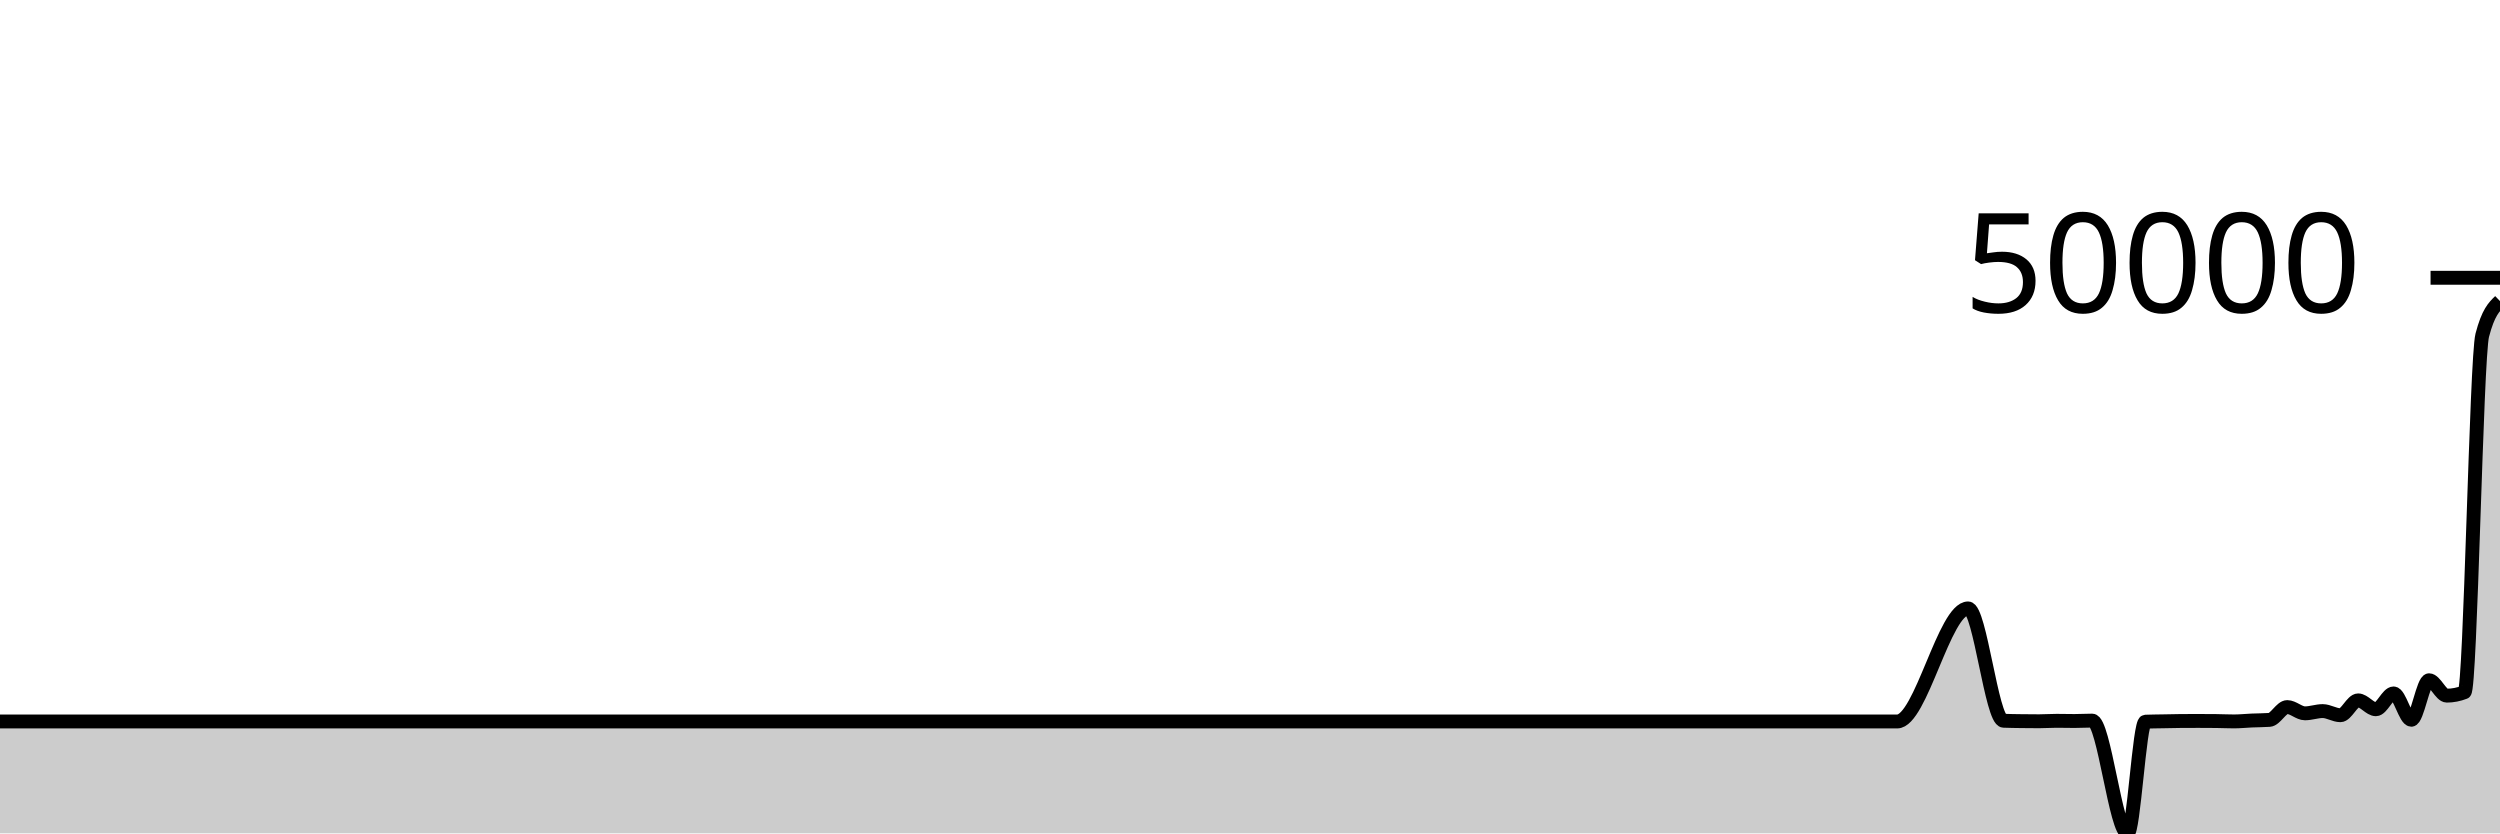
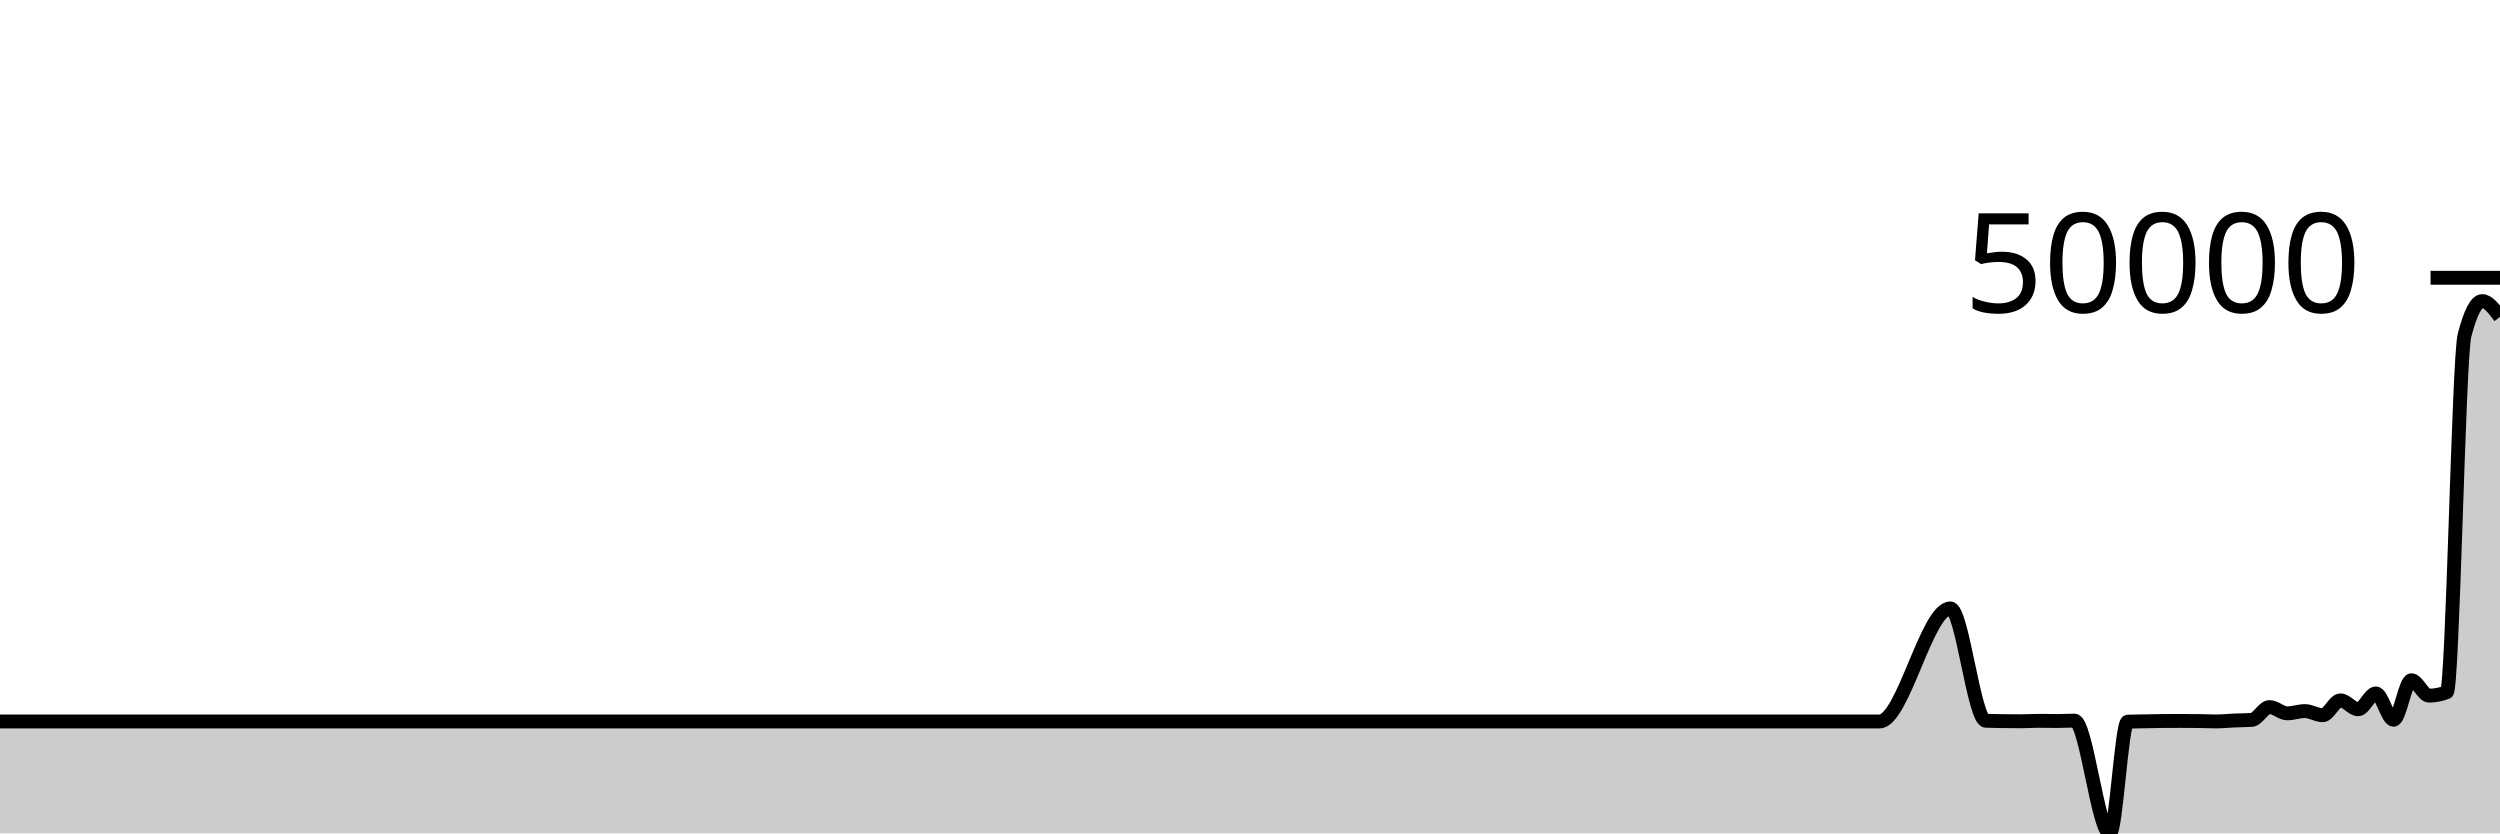
<svg xmlns="http://www.w3.org/2000/svg" viewBox="0 0 180 60">
  <g transform="translate(0,20)">
-     <path class="area" fill="rgba(0, 0, 0, 0.2)" d="M0,31.947C0.426,31.947,0.851,31.947,1.277,31.947C2.128,31.947,2.979,31.947,3.83,31.947C4.681,31.947,5.532,31.947,6.383,31.947C6.809,31.947,7.234,31.947,7.66,31.947C10.213,31.947,12.766,31.947,15.319,31.947C17.021,31.947,18.723,31.947,20.426,31.947C20.851,31.947,21.277,31.947,21.702,31.947C23.404,31.947,25.106,31.947,26.809,31.947C31.489,31.947,36.17,31.947,40.851,31.947C41.702,31.947,42.553,31.947,43.404,31.947C48.085,31.947,52.766,31.947,57.447,31.947C57.872,31.947,58.298,31.947,58.723,31.947C60.851,31.947,62.979,31.947,65.106,31.947C65.532,31.947,65.957,31.947,66.383,31.947C67.234,31.947,68.085,31.947,68.936,31.947C71.915,31.947,74.894,31.947,77.872,31.947C81.702,31.947,85.532,31.947,89.362,31.947C90.213,31.947,91.064,31.947,91.915,31.947C97.447,31.947,102.979,31.947,108.511,31.947C111.064,31.947,113.617,31.947,116.17,31.947C116.596,31.947,117.021,31.947,117.447,31.947C117.872,31.947,118.298,31.947,118.723,31.947C120.851,31.947,122.979,31.947,125.106,31.947C125.957,31.947,126.809,31.947,127.66,31.947C128.085,31.947,128.511,31.947,128.936,31.947C129.362,31.947,129.787,31.947,130.213,31.947C131.064,31.947,131.915,31.947,132.766,31.947C133.191,31.947,133.617,31.947,134.043,31.947C134.468,31.947,134.894,31.947,135.319,31.947C135.745,31.947,136.17,31.947,136.596,31.947C138.298,31.947,140,23.806,141.702,23.806C142.553,23.806,143.404,31.859,144.255,31.894C144.681,31.912,145.106,31.915,145.532,31.921C145.957,31.927,146.383,31.931,146.809,31.931C147.234,31.931,147.66,31.899,148.085,31.899C148.511,31.899,148.936,31.912,149.362,31.912C149.787,31.912,150.213,31.884,150.638,31.884C151.489,31.884,152.34,40,153.191,40C153.617,40,154.043,31.978,154.468,31.961C154.894,31.944,155.319,31.944,155.745,31.935C156.17,31.927,156.596,31.914,157.021,31.912C157.447,31.909,157.872,31.908,158.298,31.908C158.723,31.908,159.149,31.91,159.574,31.915C160,31.92,160.426,31.942,160.851,31.942C161.277,31.942,161.702,31.896,162.128,31.877C162.553,31.859,162.979,31.862,163.404,31.832C163.83,31.803,164.255,30.909,164.681,30.909C165.106,30.909,165.532,31.36,165.957,31.36C166.383,31.36,166.809,31.198,167.234,31.198C167.66,31.198,168.085,31.496,168.511,31.496C168.936,31.496,169.362,30.427,169.787,30.427C170.213,30.427,170.638,31.066,171.064,31.066C171.489,31.066,171.915,29.926,172.34,29.926C172.766,29.926,173.191,31.823,173.617,31.823C174.043,31.823,174.468,28.978,174.894,28.978C175.319,28.978,175.745,30.086,176.17,30.086C176.596,30.086,177.021,30.003,177.447,29.838C177.872,29.672,178.298,5.771,178.723,4.135C179.149,2.498,179.574,2.089,180,1.68L180,40C179.574,40,179.149,40,178.723,40C178.298,40,177.872,40,177.447,40C177.021,40,176.596,40,176.17,40C175.745,40,175.319,40,174.894,40C174.468,40,174.043,40,173.617,40C173.191,40,172.766,40,172.34,40C171.915,40,171.489,40,171.064,40C170.638,40,170.213,40,169.787,40C169.362,40,168.936,40,168.511,40C168.085,40,167.66,40,167.234,40C166.809,40,166.383,40,165.957,40C165.532,40,165.106,40,164.681,40C164.255,40,163.83,40,163.404,40C162.979,40,162.553,40,162.128,40C161.702,40,161.277,40,160.851,40C160.426,40,160,40,159.574,40C159.149,40,158.723,40,158.298,40C157.872,40,157.447,40,157.021,40C156.596,40,156.17,40,155.745,40C155.319,40,154.894,40,154.468,40C154.043,40,153.617,40,153.191,40C152.34,40,151.489,40,150.638,40C150.213,40,149.787,40,149.362,40C148.936,40,148.511,40,148.085,40C147.66,40,147.234,40,146.809,40C146.383,40,145.957,40,145.532,40C145.106,40,144.681,40,144.255,40C143.404,40,142.553,40,141.702,40C140,40,138.298,40,136.596,40C136.17,40,135.745,40,135.319,40C134.894,40,134.468,40,134.043,40C133.617,40,133.191,40,132.766,40C131.915,40,131.064,40,130.213,40C129.787,40,129.362,40,128.936,40C128.511,40,128.085,40,127.66,40C126.809,40,125.957,40,125.106,40C122.979,40,120.851,40,118.723,40C118.298,40,117.872,40,117.447,40C117.021,40,116.596,40,116.17,40C113.617,40,111.064,40,108.511,40C102.979,40,97.447,40,91.915,40C91.064,40,90.213,40,89.362,40C85.532,40,81.702,40,77.872,40C74.894,40,71.915,40,68.936,40C68.085,40,67.234,40,66.383,40C65.957,40,65.532,40,65.106,40C62.979,40,60.851,40,58.723,40C58.298,40,57.872,40,57.447,40C52.766,40,48.085,40,43.404,40C42.553,40,41.702,40,40.851,40C36.17,40,31.489,40,26.809,40C25.106,40,23.404,40,21.702,40C21.277,40,20.851,40,20.426,40C18.723,40,17.021,40,15.319,40C12.766,40,10.213,40,7.66,40C7.234,40,6.809,40,6.383,40C5.532,40,4.681,40,3.83,40C2.979,40,2.128,40,1.277,40C0.851,40,0.426,40,0,40Z" />
-     <path class="line" stroke="black" fill="none" d="M0,31.947C0.426,31.947,0.851,31.947,1.277,31.947C2.128,31.947,2.979,31.947,3.83,31.947C4.681,31.947,5.532,31.947,6.383,31.947C6.809,31.947,7.234,31.947,7.66,31.947C10.213,31.947,12.766,31.947,15.319,31.947C17.021,31.947,18.723,31.947,20.426,31.947C20.851,31.947,21.277,31.947,21.702,31.947C23.404,31.947,25.106,31.947,26.809,31.947C31.489,31.947,36.17,31.947,40.851,31.947C41.702,31.947,42.553,31.947,43.404,31.947C48.085,31.947,52.766,31.947,57.447,31.947C57.872,31.947,58.298,31.947,58.723,31.947C60.851,31.947,62.979,31.947,65.106,31.947C65.532,31.947,65.957,31.947,66.383,31.947C67.234,31.947,68.085,31.947,68.936,31.947C71.915,31.947,74.894,31.947,77.872,31.947C81.702,31.947,85.532,31.947,89.362,31.947C90.213,31.947,91.064,31.947,91.915,31.947C97.447,31.947,102.979,31.947,108.511,31.947C111.064,31.947,113.617,31.947,116.17,31.947C116.596,31.947,117.021,31.947,117.447,31.947C117.872,31.947,118.298,31.947,118.723,31.947C120.851,31.947,122.979,31.947,125.106,31.947C125.957,31.947,126.809,31.947,127.66,31.947C128.085,31.947,128.511,31.947,128.936,31.947C129.362,31.947,129.787,31.947,130.213,31.947C131.064,31.947,131.915,31.947,132.766,31.947C133.191,31.947,133.617,31.947,134.043,31.947C134.468,31.947,134.894,31.947,135.319,31.947C135.745,31.947,136.17,31.947,136.596,31.947C138.298,31.947,140,23.806,141.702,23.806C142.553,23.806,143.404,31.859,144.255,31.894C144.681,31.912,145.106,31.915,145.532,31.921C145.957,31.927,146.383,31.931,146.809,31.931C147.234,31.931,147.66,31.899,148.085,31.899C148.511,31.899,148.936,31.912,149.362,31.912C149.787,31.912,150.213,31.884,150.638,31.884C151.489,31.884,152.34,40,153.191,40C153.617,40,154.043,31.978,154.468,31.961C154.894,31.944,155.319,31.944,155.745,31.935C156.17,31.927,156.596,31.914,157.021,31.912C157.447,31.909,157.872,31.908,158.298,31.908C158.723,31.908,159.149,31.91,159.574,31.915C160,31.92,160.426,31.942,160.851,31.942C161.277,31.942,161.702,31.896,162.128,31.877C162.553,31.859,162.979,31.862,163.404,31.832C163.83,31.803,164.255,30.909,164.681,30.909C165.106,30.909,165.532,31.36,165.957,31.36C166.383,31.36,166.809,31.198,167.234,31.198C167.66,31.198,168.085,31.496,168.511,31.496C168.936,31.496,169.362,30.427,169.787,30.427C170.213,30.427,170.638,31.066,171.064,31.066C171.489,31.066,171.915,29.926,172.34,29.926C172.766,29.926,173.191,31.823,173.617,31.823C174.043,31.823,174.468,28.978,174.894,28.978C175.319,28.978,175.745,30.086,176.17,30.086C176.596,30.086,177.021,30.003,177.447,29.838C177.872,29.672,178.298,5.771,178.723,4.135C179.149,2.498,179.574,2.089,180,1.68" />
+     <path class="area" fill="rgba(0, 0, 0, 0.2)" d="M0,31.947C0.851,31.947,1.702,31.947,2.553,31.947C3.404,31.947,4.255,31.947,5.106,31.947C5.532,31.947,5.957,31.947,6.383,31.947C8.936,31.947,11.489,31.947,14.043,31.947C15.745,31.947,17.447,31.947,19.149,31.947C19.574,31.947,20,31.947,20.426,31.947C22.128,31.947,23.83,31.947,25.532,31.947C30.213,31.947,34.894,31.947,39.574,31.947C40.426,31.947,41.277,31.947,42.128,31.947C46.809,31.947,51.489,31.947,56.17,31.947C56.596,31.947,57.021,31.947,57.447,31.947C59.574,31.947,61.702,31.947,63.83,31.947C64.255,31.947,64.681,31.947,65.106,31.947C65.957,31.947,66.809,31.947,67.66,31.947C70.638,31.947,73.617,31.947,76.596,31.947C80.426,31.947,84.255,31.947,88.085,31.947C88.936,31.947,89.787,31.947,90.638,31.947C96.17,31.947,101.702,31.947,107.234,31.947C109.787,31.947,112.34,31.947,114.894,31.947C115.319,31.947,115.745,31.947,116.17,31.947C116.596,31.947,117.021,31.947,117.447,31.947C119.574,31.947,121.702,31.947,123.83,31.947C124.681,31.947,125.532,31.947,126.383,31.947C126.809,31.947,127.234,31.947,127.66,31.947C128.085,31.947,128.511,31.947,128.936,31.947C129.787,31.947,130.638,31.947,131.489,31.947C131.915,31.947,132.34,31.947,132.766,31.947C133.191,31.947,133.617,31.947,134.043,31.947C134.468,31.947,134.894,31.947,135.319,31.947C137.021,31.947,138.723,23.806,140.426,23.806C141.277,23.806,142.128,31.859,142.979,31.894C143.404,31.912,143.83,31.915,144.255,31.921C144.681,31.927,145.106,31.931,145.532,31.931C145.957,31.931,146.383,31.899,146.809,31.899C147.234,31.899,147.66,31.912,148.085,31.912C148.511,31.912,148.936,31.884,149.362,31.884C150.213,31.884,151.064,40,151.915,40C152.34,40,152.766,31.978,153.191,31.961C153.617,31.944,154.043,31.944,154.468,31.935C154.894,31.927,155.319,31.914,155.745,31.912C156.17,31.909,156.596,31.908,157.021,31.908C157.447,31.908,157.872,31.91,158.298,31.915C158.723,31.92,159.149,31.942,159.574,31.942C160,31.942,160.426,31.896,160.851,31.877C161.277,31.859,161.702,31.862,162.128,31.832C162.553,31.803,162.979,30.909,163.404,30.909C163.83,30.909,164.255,31.36,164.681,31.36C165.106,31.36,165.532,31.198,165.957,31.198C166.383,31.198,166.809,31.496,167.234,31.496C167.66,31.496,168.085,30.427,168.511,30.427C168.936,30.427,169.362,31.066,169.787,31.066C170.213,31.066,170.638,29.926,171.064,29.926C171.489,29.926,171.915,31.823,172.34,31.823C172.766,31.823,173.191,28.978,173.617,28.978C174.043,28.978,174.468,30.086,174.894,30.086C175.319,30.086,175.745,30.003,176.17,29.838C176.596,29.672,177.021,5.771,177.447,4.135C177.872,2.498,178.298,1.68,178.723,1.68C179.149,1.68,179.574,2.248,180,2.816L180,40C179.574,40,179.149,40,178.723,40C178.298,40,177.872,40,177.447,40C177.021,40,176.596,40,176.17,40C175.745,40,175.319,40,174.894,40C174.468,40,174.043,40,173.617,40C173.191,40,172.766,40,172.34,40C171.915,40,171.489,40,171.064,40C170.638,40,170.213,40,169.787,40C169.362,40,168.936,40,168.511,40C168.085,40,167.66,40,167.234,40C166.809,40,166.383,40,165.957,40C165.532,40,165.106,40,164.681,40C164.255,40,163.83,40,163.404,40C162.979,40,162.553,40,162.128,40C161.702,40,161.277,40,160.851,40C160.426,40,160,40,159.574,40C159.149,40,158.723,40,158.298,40C157.872,40,157.447,40,157.021,40C156.596,40,156.17,40,155.745,40C155.319,40,154.894,40,154.468,40C154.043,40,153.617,40,153.191,40C152.766,40,152.34,40,151.915,40C151.064,40,150.213,40,149.362,40C148.936,40,148.511,40,148.085,40C147.66,40,147.234,40,146.809,40C146.383,40,145.957,40,145.532,40C145.106,40,144.681,40,144.255,40C143.83,40,143.404,40,142.979,40C142.128,40,141.277,40,140.426,40C138.723,40,137.021,40,135.319,40C134.894,40,134.468,40,134.043,40C133.617,40,133.191,40,132.766,40C132.34,40,131.915,40,131.489,40C130.638,40,129.787,40,128.936,40C128.511,40,128.085,40,127.66,40C127.234,40,126.809,40,126.383,40C125.532,40,124.681,40,123.83,40C121.702,40,119.574,40,117.447,40C117.021,40,116.596,40,116.17,40C115.745,40,115.319,40,114.894,40C112.34,40,109.787,40,107.234,40C101.702,40,96.17,40,90.638,40C89.787,40,88.936,40,88.085,40C84.255,40,80.426,40,76.596,40C73.617,40,70.638,40,67.66,40C66.809,40,65.957,40,65.106,40C64.681,40,64.255,40,63.83,40C61.702,40,59.574,40,57.447,40C57.021,40,56.596,40,56.17,40C51.489,40,46.809,40,42.128,40C41.277,40,40.426,40,39.574,40C34.894,40,30.213,40,25.532,40C23.83,40,22.128,40,20.426,40C20,40,19.574,40,19.149,40C17.447,40,15.745,40,14.043,40C11.489,40,8.936,40,6.383,40C5.957,40,5.532,40,5.106,40C4.255,40,3.404,40,2.553,40C1.702,40,0.851,40,0,40Z" />
+     <path class="line" stroke="black" fill="none" d="M0,31.947C0.851,31.947,1.702,31.947,2.553,31.947C3.404,31.947,4.255,31.947,5.106,31.947C5.532,31.947,5.957,31.947,6.383,31.947C8.936,31.947,11.489,31.947,14.043,31.947C15.745,31.947,17.447,31.947,19.149,31.947C19.574,31.947,20,31.947,20.426,31.947C22.128,31.947,23.83,31.947,25.532,31.947C30.213,31.947,34.894,31.947,39.574,31.947C40.426,31.947,41.277,31.947,42.128,31.947C46.809,31.947,51.489,31.947,56.17,31.947C56.596,31.947,57.021,31.947,57.447,31.947C59.574,31.947,61.702,31.947,63.83,31.947C64.255,31.947,64.681,31.947,65.106,31.947C65.957,31.947,66.809,31.947,67.66,31.947C70.638,31.947,73.617,31.947,76.596,31.947C80.426,31.947,84.255,31.947,88.085,31.947C88.936,31.947,89.787,31.947,90.638,31.947C96.17,31.947,101.702,31.947,107.234,31.947C109.787,31.947,112.34,31.947,114.894,31.947C115.319,31.947,115.745,31.947,116.17,31.947C116.596,31.947,117.021,31.947,117.447,31.947C119.574,31.947,121.702,31.947,123.83,31.947C124.681,31.947,125.532,31.947,126.383,31.947C126.809,31.947,127.234,31.947,127.66,31.947C128.085,31.947,128.511,31.947,128.936,31.947C129.787,31.947,130.638,31.947,131.489,31.947C131.915,31.947,132.34,31.947,132.766,31.947C133.191,31.947,133.617,31.947,134.043,31.947C134.468,31.947,134.894,31.947,135.319,31.947C137.021,31.947,138.723,23.806,140.426,23.806C141.277,23.806,142.128,31.859,142.979,31.894C143.404,31.912,143.83,31.915,144.255,31.921C144.681,31.927,145.106,31.931,145.532,31.931C145.957,31.931,146.383,31.899,146.809,31.899C147.234,31.899,147.66,31.912,148.085,31.912C148.511,31.912,148.936,31.884,149.362,31.884C150.213,31.884,151.064,40,151.915,40C152.34,40,152.766,31.978,153.191,31.961C153.617,31.944,154.043,31.944,154.468,31.935C154.894,31.927,155.319,31.914,155.745,31.912C156.17,31.909,156.596,31.908,157.021,31.908C157.447,31.908,157.872,31.91,158.298,31.915C158.723,31.92,159.149,31.942,159.574,31.942C160,31.942,160.426,31.896,160.851,31.877C161.277,31.859,161.702,31.862,162.128,31.832C162.553,31.803,162.979,30.909,163.404,30.909C163.83,30.909,164.255,31.36,164.681,31.36C165.106,31.36,165.532,31.198,165.957,31.198C166.383,31.198,166.809,31.496,167.234,31.496C167.66,31.496,168.085,30.427,168.511,30.427C168.936,30.427,169.362,31.066,169.787,31.066C170.213,31.066,170.638,29.926,171.064,29.926C171.489,29.926,171.915,31.823,172.34,31.823C172.766,31.823,173.191,28.978,173.617,28.978C174.043,28.978,174.468,30.086,174.894,30.086C175.319,30.086,175.745,30.003,176.17,29.838C176.596,29.672,177.021,5.771,177.447,4.135C177.872,2.498,178.298,1.68,178.723,1.68C179.149,1.68,179.574,2.248,180,2.816" />
    <path class="axis-ceiling" stroke-width="1" stroke="black" fill="none" d="M175,0L180,0" />
    <text class="axis-ceiling-label" font-family="sans-serif" text-anchor="end" font-size="10px" x="170" y="2.5">50000</text>
  </g>
</svg>
